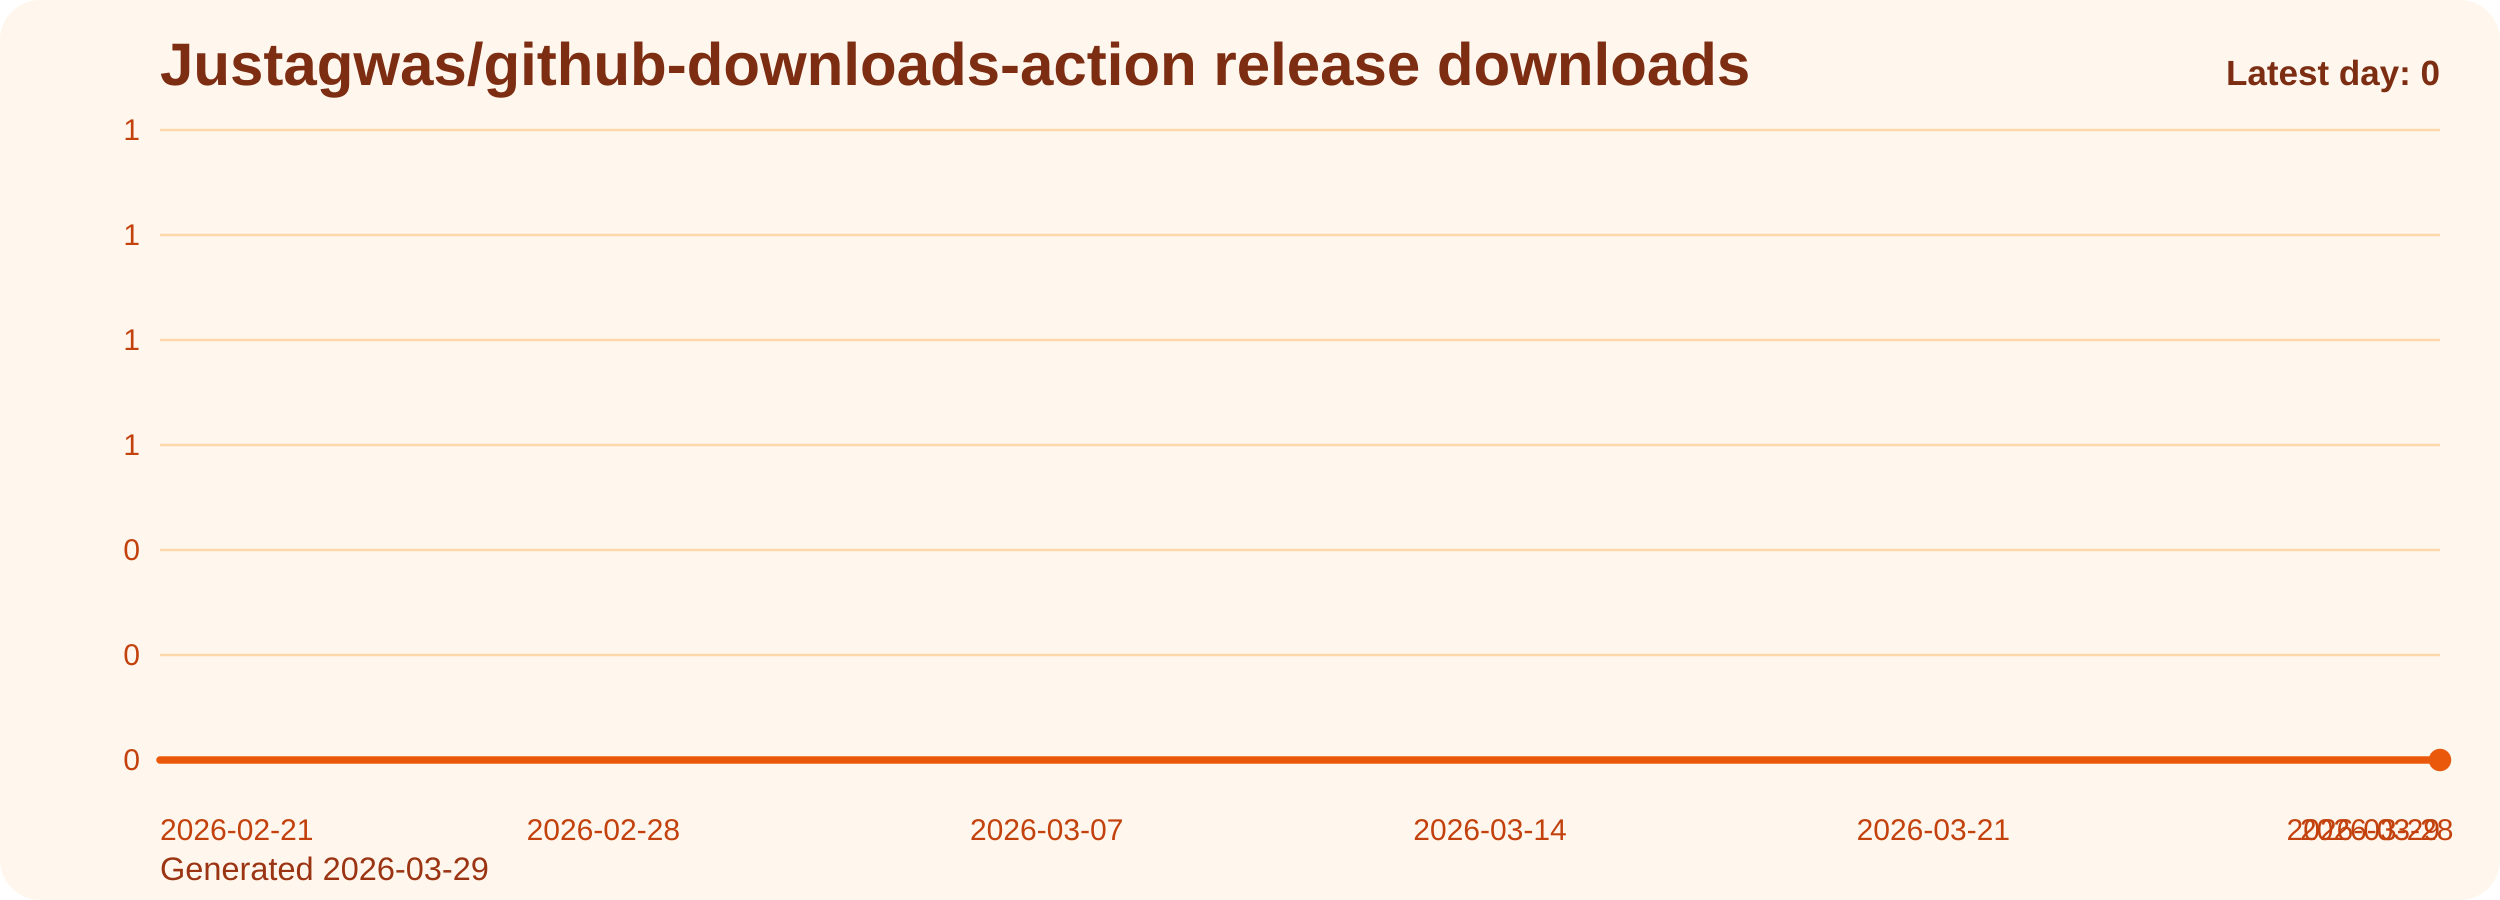
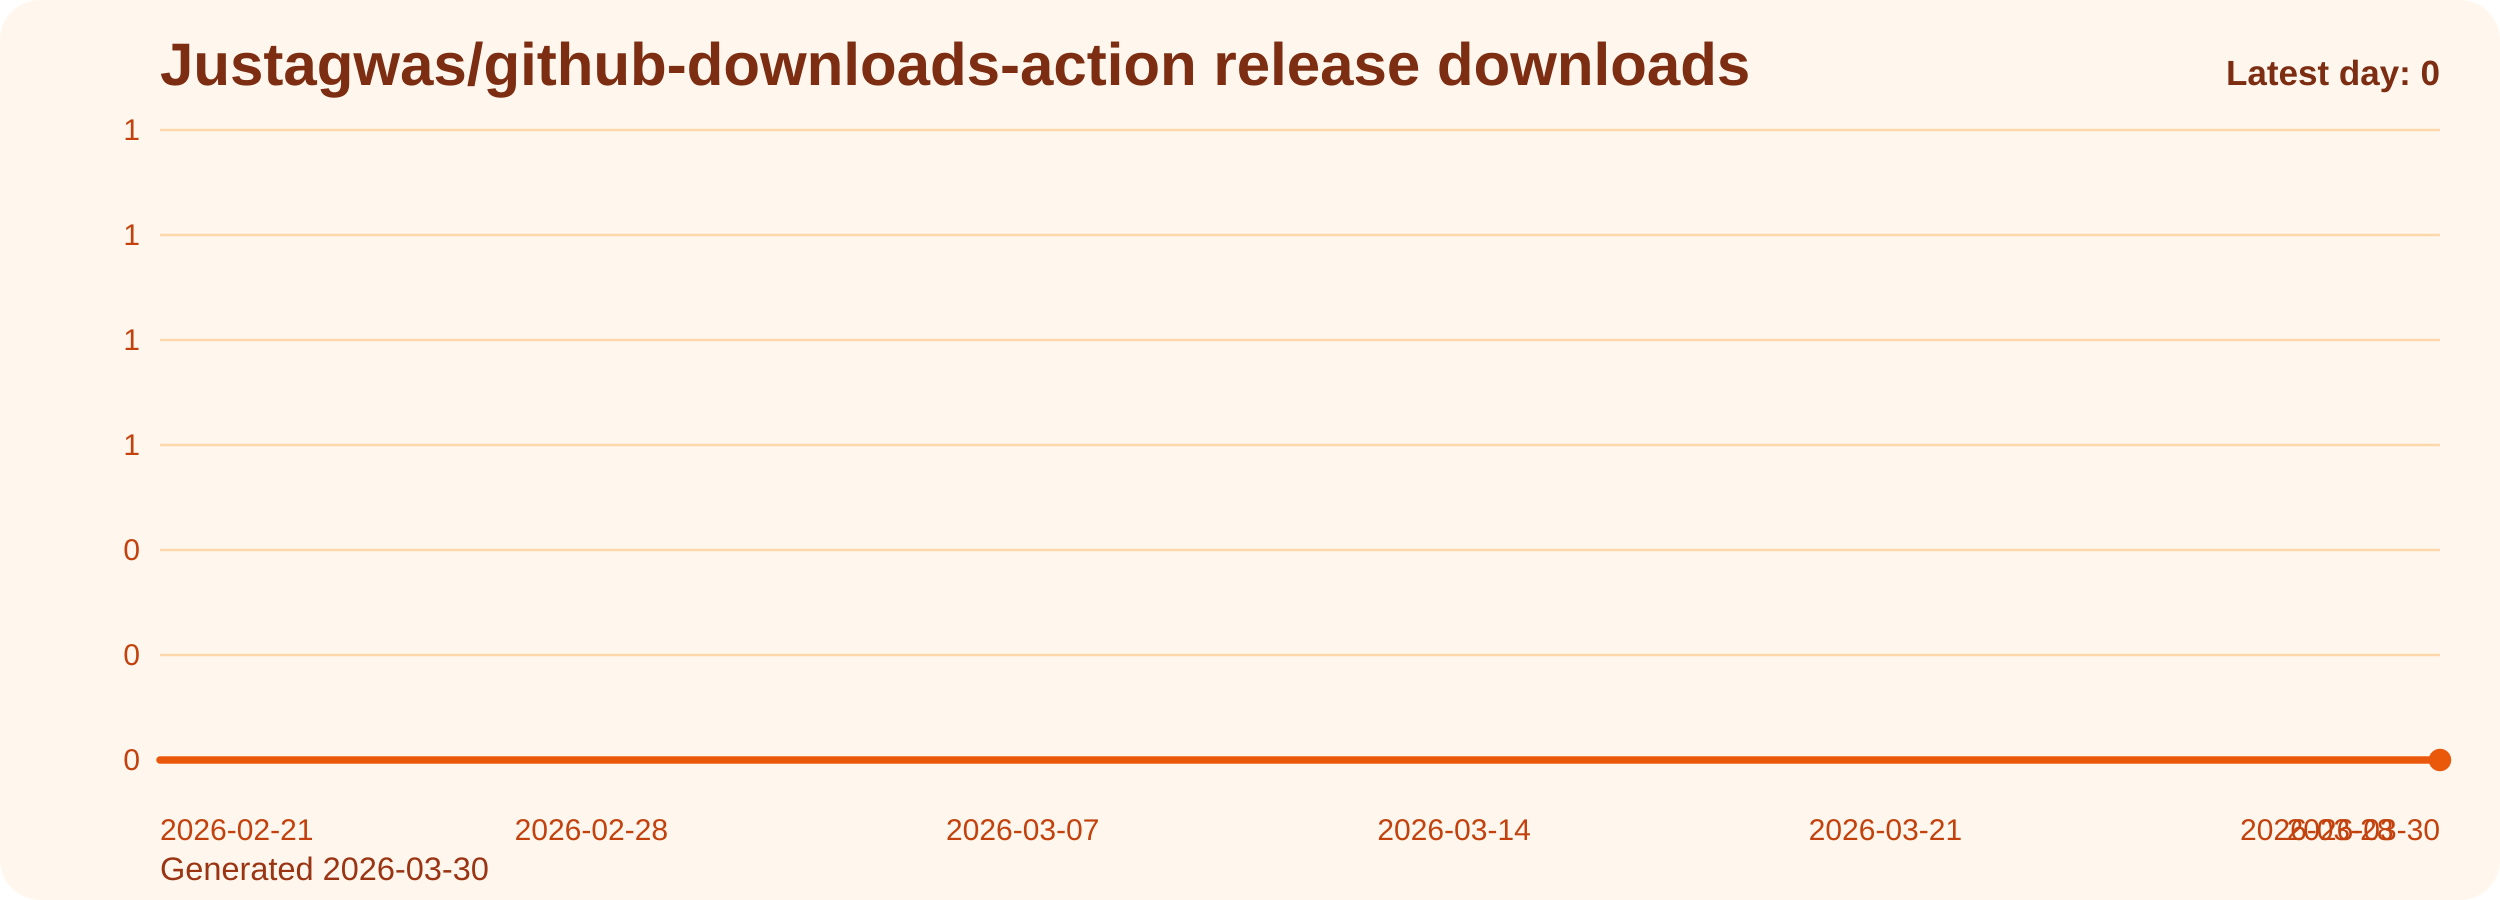
<svg xmlns="http://www.w3.org/2000/svg" viewBox="0 0 1000 360" role="img" aria-label="Justagwas/github-downloads-action release downloads chart">
  <defs>
    <linearGradient id="fill-daily-orange" x1="0" y1="0" x2="0" y2="1">
      <stop offset="0%" stop-color="#f97316" stop-opacity="0.32" />
      <stop offset="100%" stop-color="#f97316" stop-opacity="0.05" />
    </linearGradient>
    <style>
      .bg { fill: #fff7ed; }
      .title { font: 700 24px Arial, sans-serif; fill: #7c2d12; }
      .sub { font: 400 13px Arial, sans-serif; fill: #9a3412; }
      .grid { stroke: #fed7aa; stroke-width: 1; }
      .axis { font: 400 12px Arial, sans-serif; fill: #c2410c; }
      .line { fill: none; stroke: #ea580c; stroke-width: 3; stroke-linecap: round; stroke-linejoin: round; }
      .dot { fill: #ea580c; }
      .value { font: 600 11px Arial, sans-serif; fill: #9a3412; }
      .latest { font: 700 14px Arial, sans-serif; fill: #7c2d12; }
    </style>
  </defs>
  <rect class="bg" x="0" y="0" width="1000" height="360" rx="16" />
  <text class="title" x="64" y="34">Justagwas/github-downloads-action release downloads</text>
-   <text class="sub" x="64" y="352">Generated 2026-03-29</text>
+   <text class="sub" x="64" y="352">Generated 2026-03-30</text>
  <line x1="64" y1="52.00" x2="976" y2="52.00" class="grid" />
  <text x="56" y="56.00" text-anchor="end" class="axis">1</text>
  <line x1="64" y1="94.00" x2="976" y2="94.00" class="grid" />
  <text x="56" y="98.00" text-anchor="end" class="axis">1</text>
  <line x1="64" y1="136.00" x2="976" y2="136.00" class="grid" />
  <text x="56" y="140.00" text-anchor="end" class="axis">1</text>
  <line x1="64" y1="178.00" x2="976" y2="178.00" class="grid" />
  <text x="56" y="182.00" text-anchor="end" class="axis">1</text>
  <line x1="64" y1="220.00" x2="976" y2="220.00" class="grid" />
  <text x="56" y="224.00" text-anchor="end" class="axis">0</text>
  <line x1="64" y1="262.00" x2="976" y2="262.00" class="grid" />
  <text x="56" y="266.00" text-anchor="end" class="axis">0</text>
  <line x1="64" y1="304.00" x2="976" y2="304.00" class="grid" />
  <text x="56" y="308.00" text-anchor="end" class="axis">0</text>
-   <path d="M 64.00 304 L 64.00 304.00 L 89.33 304.00 L 114.67 304.00 L 140.00 304.00 L 165.33 304.00 L 190.67 304.00 L 216.00 304.00 L 241.33 304.00 L 266.67 304.00 L 292.00 304.00 L 317.33 304.00 L 342.67 304.00 L 368.00 304.00 L 393.33 304.00 L 418.67 304.00 L 444.00 304.00 L 469.33 304.00 L 494.67 304.00 L 520.00 304.00 L 545.33 304.00 L 570.67 304.00 L 596.00 304.00 L 621.33 304.00 L 646.67 304.00 L 672.00 304.00 L 697.33 304.00 L 722.67 304.00 L 748.00 304.00 L 773.33 304.00 L 798.67 304.00 L 824.00 304.00 L 849.33 304.00 L 874.67 304.00 L 900.00 304.00 L 925.33 304.00 L 950.67 304.00 L 976.00 304.00 L 976.00 304 Z" fill="url(#fill-daily-orange)" />
-   <polyline class="line" points="64.00,304.00 89.33,304.00 114.67,304.00 140.00,304.00 165.33,304.00 190.67,304.00 216.00,304.00 241.33,304.00 266.67,304.00 292.00,304.00 317.33,304.00 342.67,304.00 368.00,304.00 393.33,304.00 418.67,304.00 444.00,304.00 469.33,304.00 494.67,304.00 520.00,304.00 545.33,304.00 570.67,304.00 596.00,304.00 621.33,304.00 646.67,304.00 672.00,304.00 697.33,304.00 722.67,304.00 748.00,304.00 773.33,304.00 798.67,304.00 824.00,304.00 849.33,304.00 874.67,304.00 900.00,304.00 925.33,304.00 950.67,304.00 976.00,304.00" />
+   <path d="M 64.00 304 L 64.00 304.00 L 88.65 304.00 L 113.30 304.00 L 137.95 304.00 L 162.59 304.00 L 187.24 304.00 L 211.89 304.00 L 236.54 304.00 L 261.19 304.00 L 285.84 304.00 L 310.49 304.00 L 335.14 304.00 L 359.78 304.00 L 384.43 304.00 L 409.08 304.00 L 433.73 304.00 L 458.38 304.00 L 483.03 304.00 L 507.68 304.00 L 532.32 304.00 L 556.97 304.00 L 581.62 304.00 L 606.27 304.00 L 630.92 304.00 L 655.57 304.00 L 680.22 304.00 L 704.86 304.00 L 729.51 304.00 L 754.16 304.00 L 778.81 304.00 L 803.46 304.00 L 828.11 304.00 L 852.76 304.00 L 877.41 304.00 L 902.05 304.00 L 926.70 304.00 L 951.35 304.00 L 976.00 304.00 L 976.00 304 Z" fill="url(#fill-daily-orange)" />
+   <polyline class="line" points="64.00,304.00 88.65,304.00 113.30,304.00 137.95,304.00 162.59,304.00 187.24,304.00 211.89,304.00 236.54,304.00 261.19,304.00 285.84,304.00 310.49,304.00 335.14,304.00 359.78,304.00 384.43,304.00 409.08,304.00 433.73,304.00 458.38,304.00 483.03,304.00 507.68,304.00 532.32,304.00 556.97,304.00 581.62,304.00 606.27,304.00 630.92,304.00 655.57,304.00 680.22,304.00 704.86,304.00 729.51,304.00 754.16,304.00 778.81,304.00 803.46,304.00 828.11,304.00 852.76,304.00 877.41,304.00 902.05,304.00 926.70,304.00 951.35,304.00 976.00,304.00" />
  <circle class="dot" cx="976.00" cy="304.00" r="4.5" />
  <text class="axis" x="64.00" y="336" text-anchor="start">2026-02-21</text>
-   <text class="axis" x="241.33" y="336" text-anchor="middle">2026-02-28</text>
-   <text class="axis" x="418.67" y="336" text-anchor="middle">2026-03-07</text>
-   <text class="axis" x="596.00" y="336" text-anchor="middle">2026-03-14</text>
-   <text class="axis" x="773.33" y="336" text-anchor="middle">2026-03-21</text>
-   <text class="axis" x="950.67" y="336" text-anchor="middle">2026-03-28</text>
-   <text class="axis" x="976.00" y="336" text-anchor="end">2026-03-29</text>
+   <text class="axis" x="236.54" y="336" text-anchor="middle">2026-02-28</text>
+   <text class="axis" x="409.08" y="336" text-anchor="middle">2026-03-07</text>
+   <text class="axis" x="581.62" y="336" text-anchor="middle">2026-03-14</text>
+   <text class="axis" x="754.16" y="336" text-anchor="middle">2026-03-21</text>
+   <text class="axis" x="926.70" y="336" text-anchor="middle">2026-03-28</text>
+   <text class="axis" x="976.00" y="336" text-anchor="end">2026-03-30</text>
  <text class="latest" x="976" y="34" text-anchor="end">Latest day: 0</text>
</svg>
